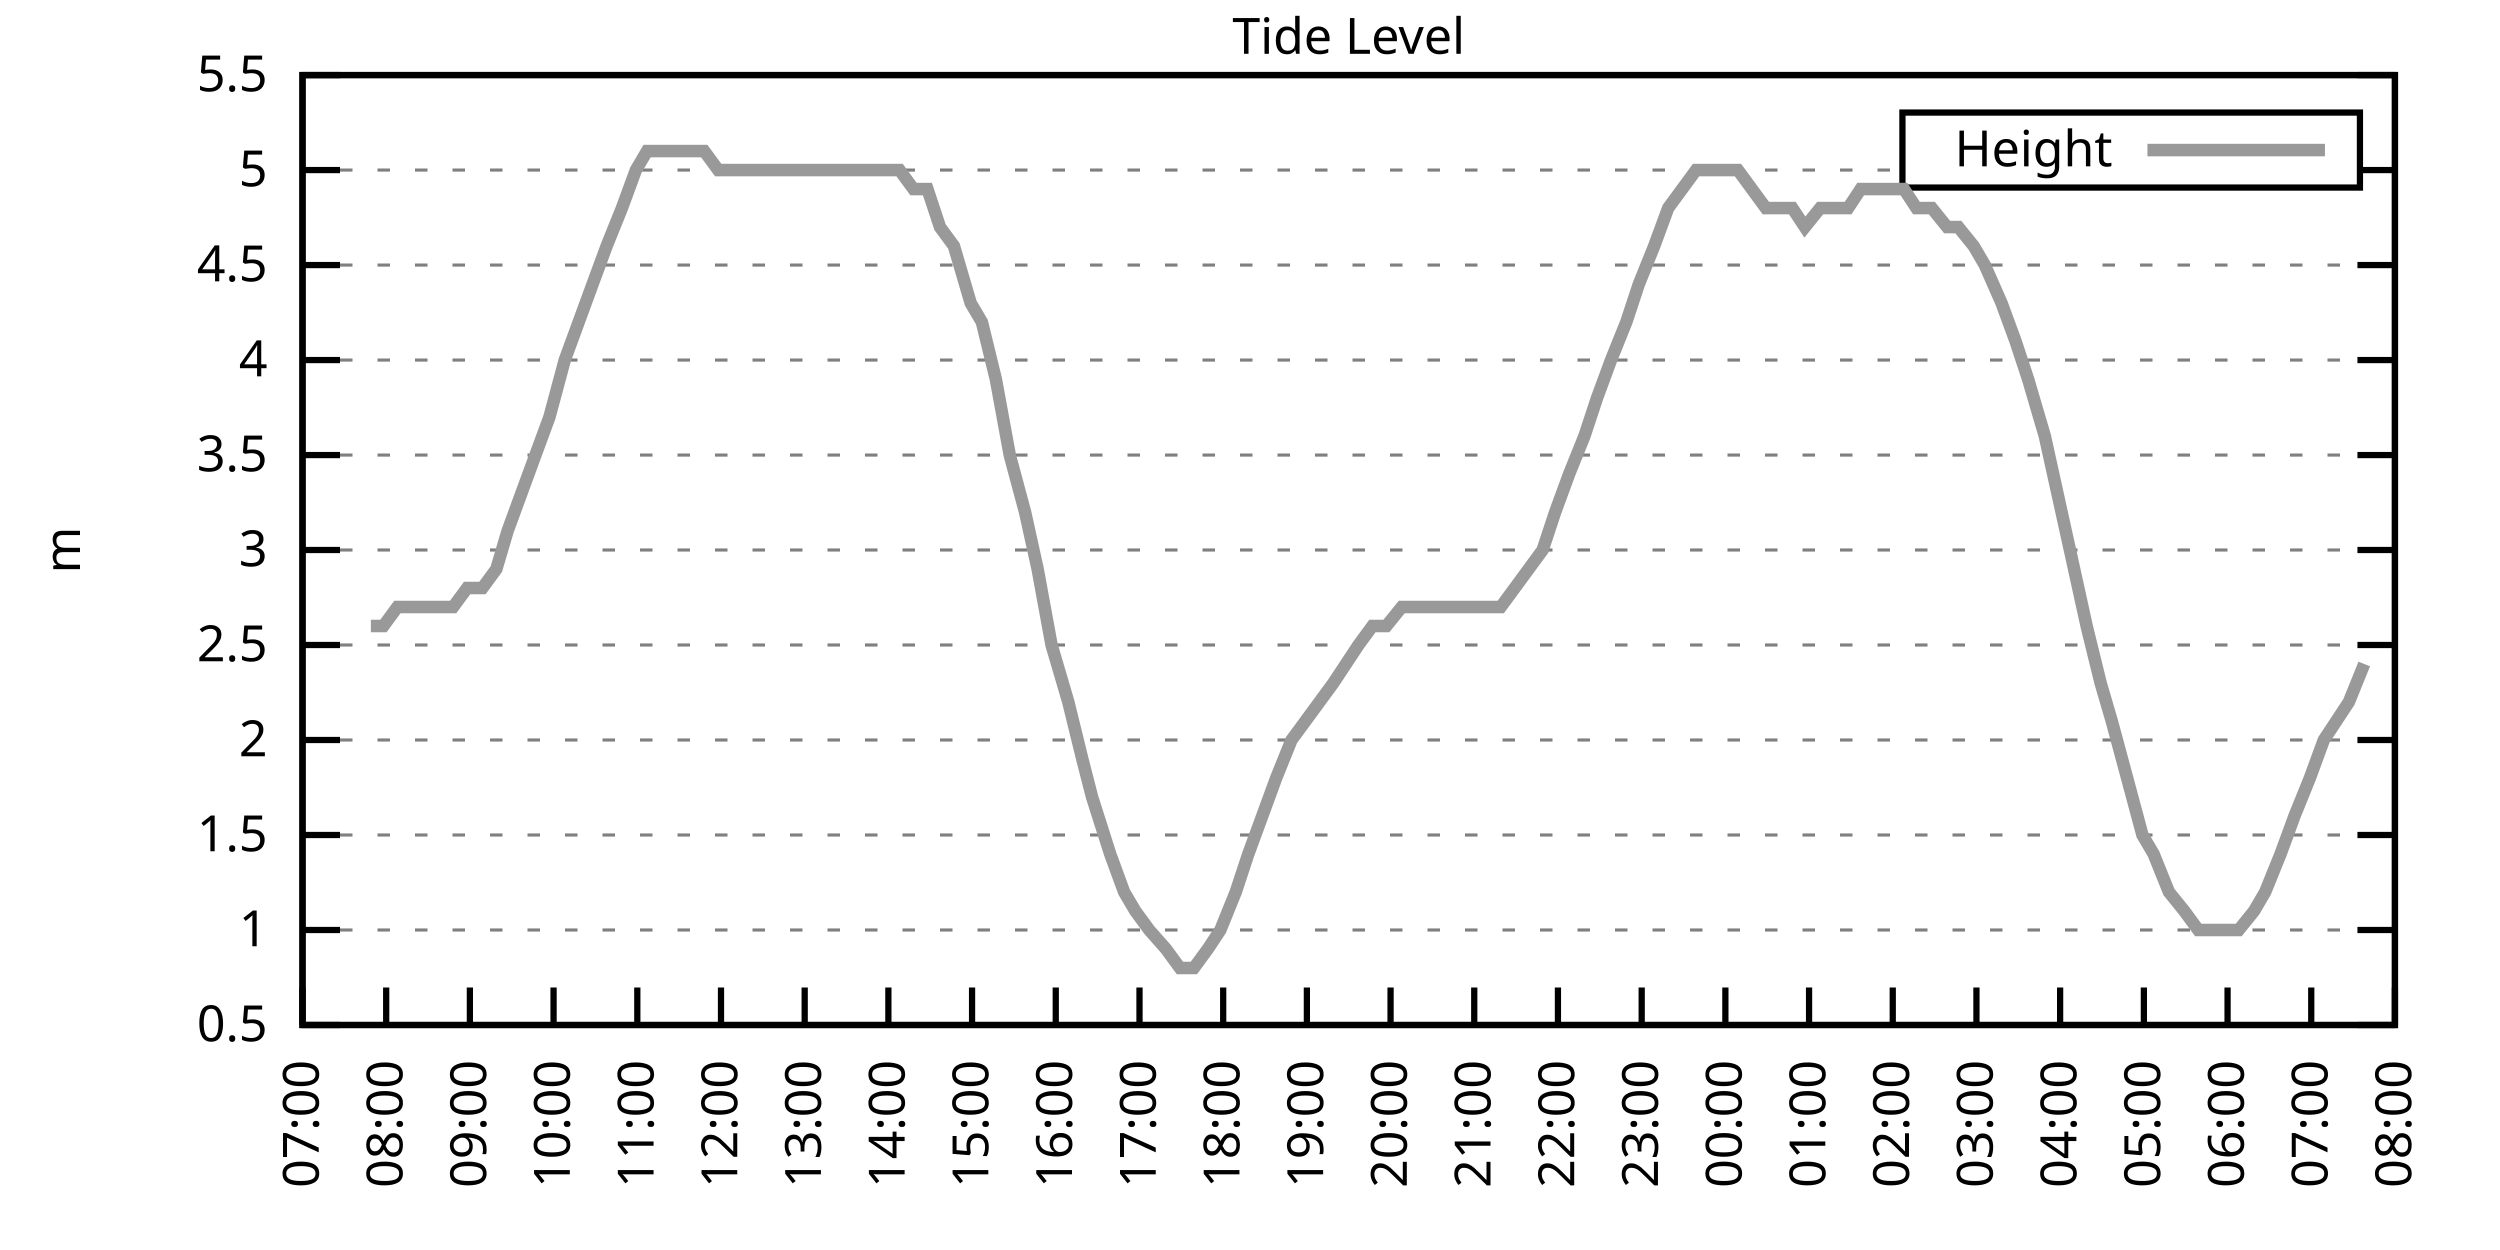
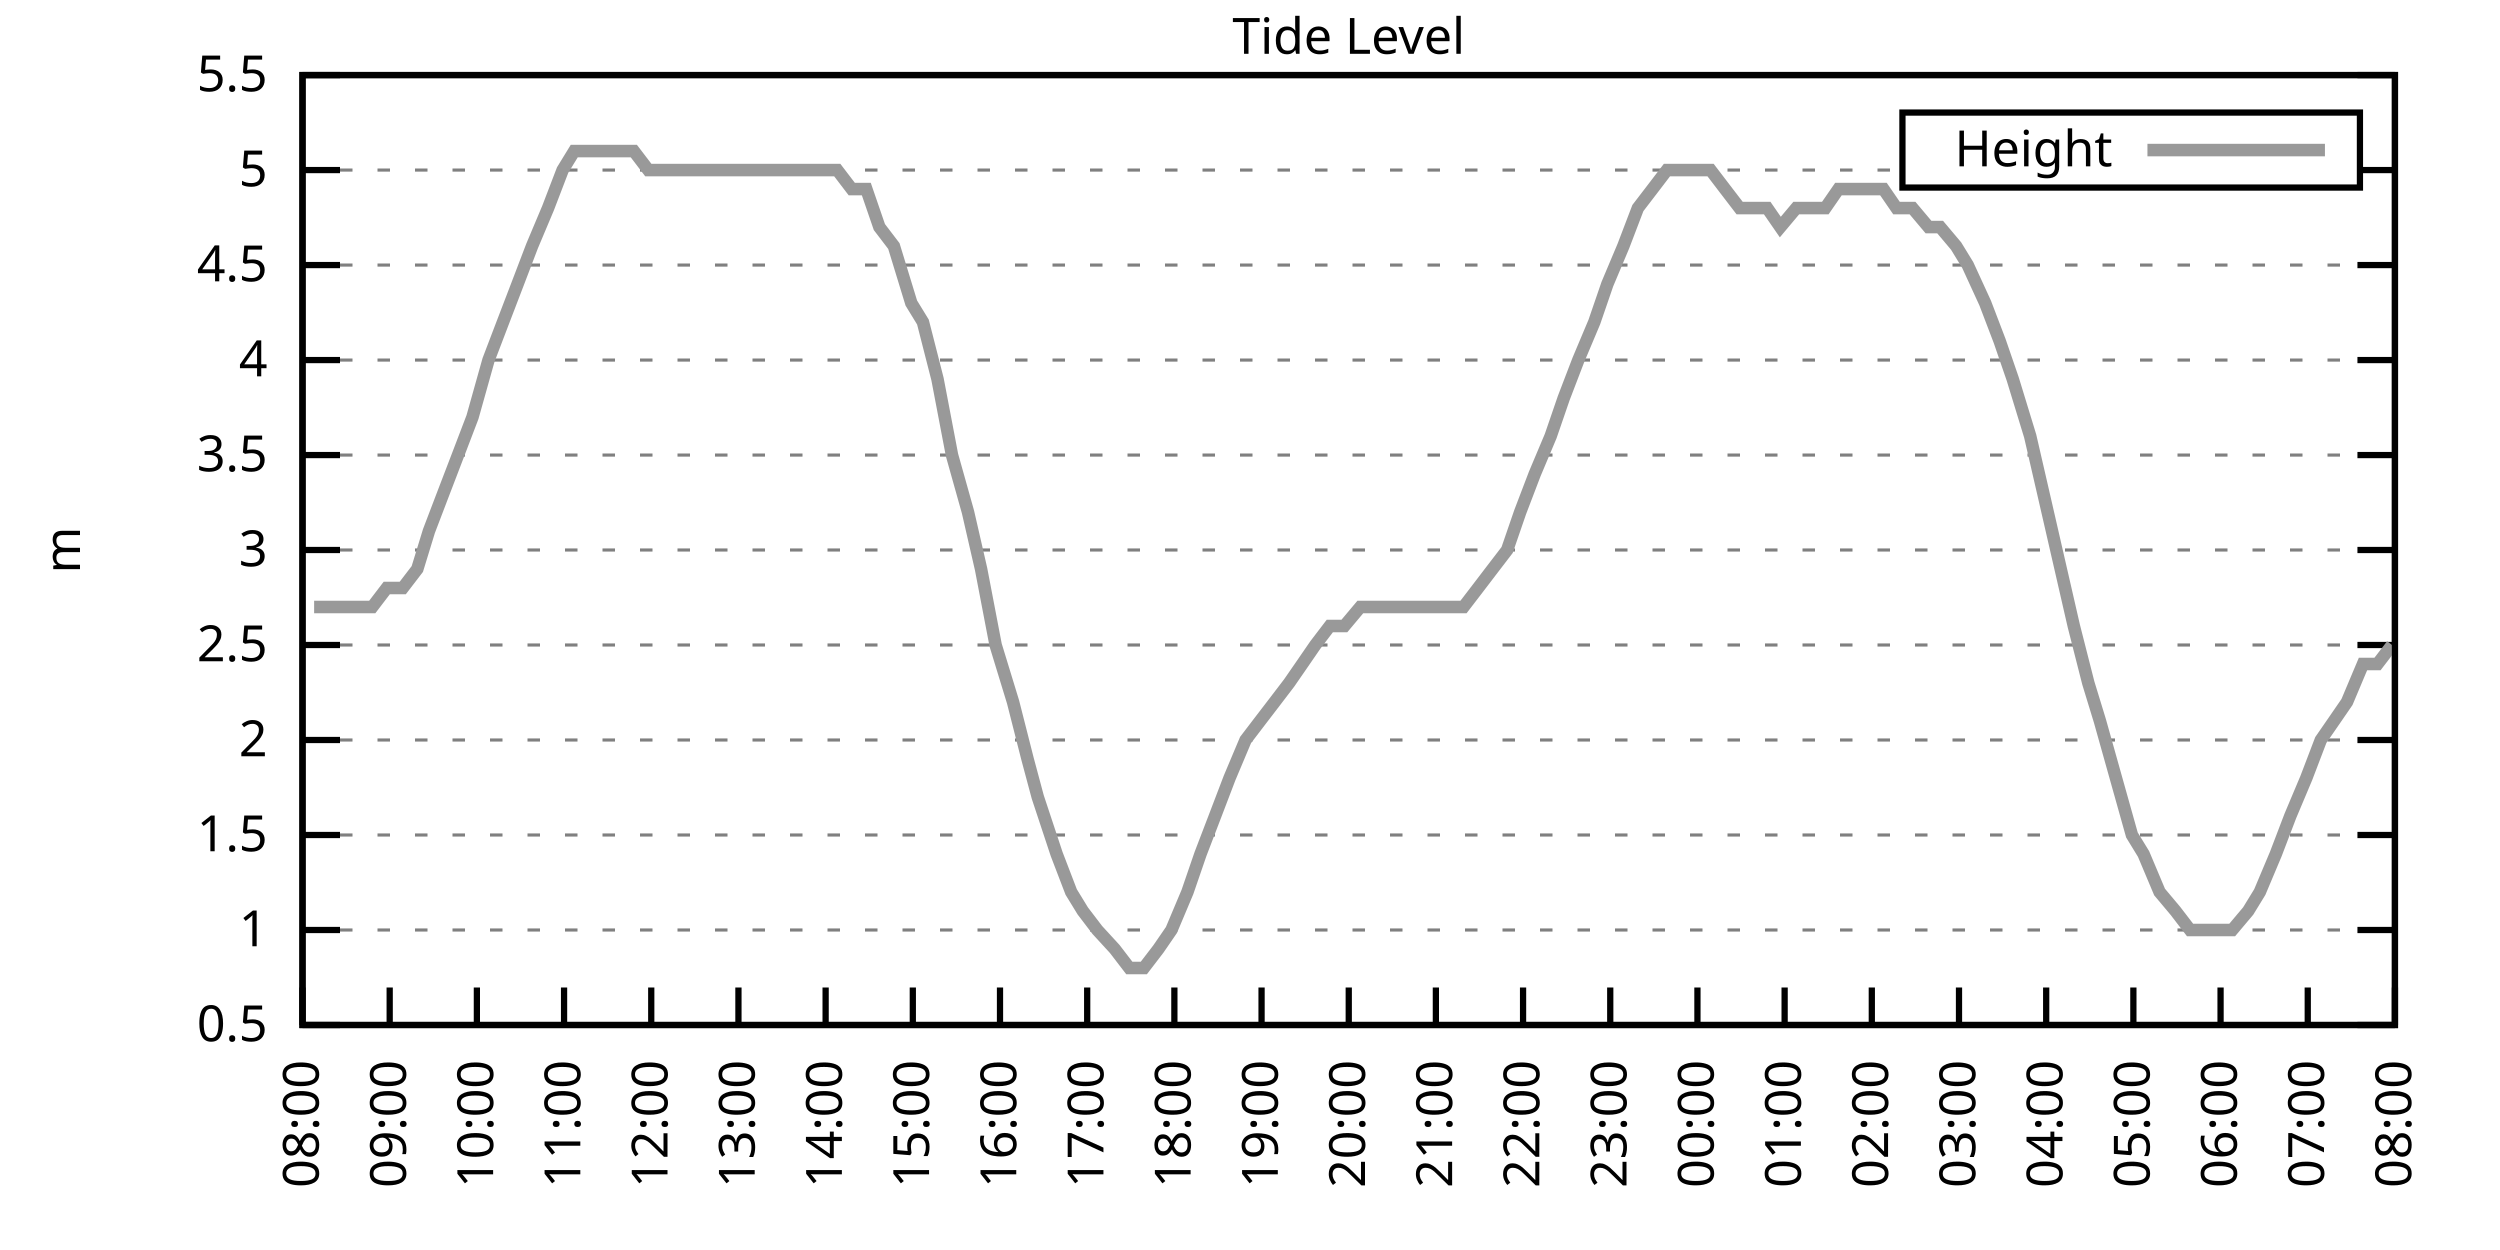
<svg xmlns="http://www.w3.org/2000/svg" xmlns:xlink="http://www.w3.org/1999/xlink" width="400" height="200" viewBox="0 0 400 200">
  <g id="gnuplot_canvas">
    <rect x="0" y="0" width="400" height="200" fill="none" />
    <defs>
      <circle id="gpDot" r="0.5" stroke-width="0.5" stroke="currentColor" />
      <path id="gpPt0" stroke-width="0.333" stroke="currentColor" d="M-1,0 h2 M0,-1 v2" />
      <path id="gpPt1" stroke-width="0.333" stroke="currentColor" d="M-1,-1 L1,1 M1,-1 L-1,1" />
      <path id="gpPt2" stroke-width="0.333" stroke="currentColor" d="M-1,0 L1,0 M0,-1 L0,1 M-1,-1 L1,1 M-1,1 L1,-1" />
      <rect id="gpPt3" stroke-width="0.333" stroke="currentColor" x="-1" y="-1" width="2" height="2" />
      <rect id="gpPt4" stroke-width="0.333" stroke="currentColor" fill="currentColor" x="-1" y="-1" width="2" height="2" />
      <circle id="gpPt5" stroke-width="0.333" stroke="currentColor" cx="0" cy="0" r="1" />
      <use xlink:href="#gpPt5" id="gpPt6" fill="currentColor" stroke="none" />
      <path id="gpPt7" stroke-width="0.333" stroke="currentColor" d="M0,-1.33 L-1.33,0.67 L1.33,0.67 z" />
      <use xlink:href="#gpPt7" id="gpPt8" fill="currentColor" stroke="none" />
      <use xlink:href="#gpPt7" id="gpPt9" stroke="currentColor" transform="rotate(180)" />
      <use xlink:href="#gpPt9" id="gpPt10" fill="currentColor" stroke="none" />
      <use xlink:href="#gpPt3" id="gpPt11" stroke="currentColor" transform="rotate(45)" />
      <use xlink:href="#gpPt11" id="gpPt12" fill="currentColor" stroke="none" />
      <path id="gpPt13" stroke-width="0.333" stroke="currentColor" d="M0,1.330 L1.265,0.411 L0.782,-1.067 L-0.782,-1.076 L-1.265,0.411 z" />
      <use xlink:href="#gpPt13" id="gpPt14" fill="currentColor" stroke="none" />
      <filter id="textbox" filterUnits="objectBoundingBox" x="0" y="0" height="1" width="1">
        <feFlood flood-color="white" flood-opacity="1" result="bgnd" />
        <feComposite in="SourceGraphic" in2="bgnd" operator="atop" />
      </filter>
      <filter id="greybox" filterUnits="objectBoundingBox" x="0" y="0" height="1" width="1">
        <feFlood flood-color="lightgrey" flood-opacity="1" result="grey" />
        <feComposite in="SourceGraphic" in2="grey" operator="atop" />
      </filter>
    </defs>
    <g fill="none" color="white" stroke="currentColor" stroke-width="1.00" stroke-linecap="butt" stroke-linejoin="miter">
</g>
    <g fill="none" color="black" stroke="currentColor" stroke-width="1.00" stroke-linecap="butt" stroke-linejoin="miter">
      <g stroke="none" shape-rendering="crispEdges">
        <polygon fill="rgb(255, 255, 255)" points="48.40,164.00 383.18,164.00 383.18,12.02 48.40,12.02 " />
      </g>
    </g>
    <g fill="none" color="black" stroke="currentColor" stroke-width="1.00" stroke-linecap="butt" stroke-linejoin="miter">
</g>
    <g fill="none" color="black" stroke="black" stroke-width="0.50" stroke-linecap="butt" stroke-linejoin="miter">
</g>
    <g fill="none" color="gray" stroke="currentColor" stroke-width="0.50" stroke-linecap="butt" stroke-linejoin="miter">
      <path stroke="gray" stroke-dasharray="2,4" class="gridline" d="M48.40,164.00 L383.19,164.00  " />
    </g>
    <g fill="none" color="gray" stroke="gray" stroke-width="1.00" stroke-linecap="butt" stroke-linejoin="miter">
</g>
    <g fill="none" color="black" stroke="currentColor" stroke-width="1.00" stroke-linecap="butt" stroke-linejoin="miter">
      <path stroke="black" d="M48.40,164.00 L54.40,164.00 M383.19,164.00 L377.19,164.00  " />
      <g transform="translate(42.80,166.60)" stroke="none" fill="black" font-family="Sans" font-size="8.00" text-anchor="end">
        <text>
          <tspan font-family="Sans"> 0.5</tspan>
        </text>
      </g>
    </g>
    <g fill="none" color="black" stroke="currentColor" stroke-width="1.00" stroke-linecap="butt" stroke-linejoin="miter">
</g>
    <g fill="none" color="black" stroke="black" stroke-width="0.50" stroke-linecap="butt" stroke-linejoin="miter">
</g>
    <g fill="none" color="gray" stroke="currentColor" stroke-width="0.50" stroke-linecap="butt" stroke-linejoin="miter">
      <path stroke="gray" stroke-dasharray="2,4" class="gridline" d="M48.40,148.80 L383.19,148.80  " />
    </g>
    <g fill="none" color="gray" stroke="gray" stroke-width="1.00" stroke-linecap="butt" stroke-linejoin="miter">
</g>
    <g fill="none" color="black" stroke="currentColor" stroke-width="1.00" stroke-linecap="butt" stroke-linejoin="miter">
      <path stroke="black" d="M48.40,148.80 L54.40,148.80 M383.19,148.80 L377.19,148.80  " />
      <g transform="translate(42.80,151.40)" stroke="none" fill="black" font-family="Sans" font-size="8.00" text-anchor="end">
        <text>
          <tspan font-family="Sans"> 1</tspan>
        </text>
      </g>
    </g>
    <g fill="none" color="black" stroke="currentColor" stroke-width="1.00" stroke-linecap="butt" stroke-linejoin="miter">
</g>
    <g fill="none" color="black" stroke="black" stroke-width="0.50" stroke-linecap="butt" stroke-linejoin="miter">
</g>
    <g fill="none" color="gray" stroke="currentColor" stroke-width="0.50" stroke-linecap="butt" stroke-linejoin="miter">
      <path stroke="gray" stroke-dasharray="2,4" class="gridline" d="M48.40,133.60 L383.19,133.60  " />
    </g>
    <g fill="none" color="gray" stroke="gray" stroke-width="1.00" stroke-linecap="butt" stroke-linejoin="miter">
</g>
    <g fill="none" color="black" stroke="currentColor" stroke-width="1.00" stroke-linecap="butt" stroke-linejoin="miter">
      <path stroke="black" d="M48.40,133.60 L54.40,133.60 M383.19,133.60 L377.19,133.60  " />
      <g transform="translate(42.80,136.20)" stroke="none" fill="black" font-family="Sans" font-size="8.00" text-anchor="end">
        <text>
          <tspan font-family="Sans"> 1.5</tspan>
        </text>
      </g>
    </g>
    <g fill="none" color="black" stroke="currentColor" stroke-width="1.00" stroke-linecap="butt" stroke-linejoin="miter">
</g>
    <g fill="none" color="black" stroke="black" stroke-width="0.50" stroke-linecap="butt" stroke-linejoin="miter">
</g>
    <g fill="none" color="gray" stroke="currentColor" stroke-width="0.50" stroke-linecap="butt" stroke-linejoin="miter">
      <path stroke="gray" stroke-dasharray="2,4" class="gridline" d="M48.40,118.40 L383.19,118.40  " />
    </g>
    <g fill="none" color="gray" stroke="gray" stroke-width="1.00" stroke-linecap="butt" stroke-linejoin="miter">
</g>
    <g fill="none" color="black" stroke="currentColor" stroke-width="1.00" stroke-linecap="butt" stroke-linejoin="miter">
      <path stroke="black" d="M48.40,118.40 L54.40,118.40 M383.19,118.40 L377.19,118.40  " />
      <g transform="translate(42.80,121.00)" stroke="none" fill="black" font-family="Sans" font-size="8.00" text-anchor="end">
        <text>
          <tspan font-family="Sans"> 2</tspan>
        </text>
      </g>
    </g>
    <g fill="none" color="black" stroke="currentColor" stroke-width="1.00" stroke-linecap="butt" stroke-linejoin="miter">
</g>
    <g fill="none" color="black" stroke="black" stroke-width="0.50" stroke-linecap="butt" stroke-linejoin="miter">
</g>
    <g fill="none" color="gray" stroke="currentColor" stroke-width="0.50" stroke-linecap="butt" stroke-linejoin="miter">
      <path stroke="gray" stroke-dasharray="2,4" class="gridline" d="M48.40,103.20 L383.19,103.20  " />
    </g>
    <g fill="none" color="gray" stroke="gray" stroke-width="1.00" stroke-linecap="butt" stroke-linejoin="miter">
</g>
    <g fill="none" color="black" stroke="currentColor" stroke-width="1.00" stroke-linecap="butt" stroke-linejoin="miter">
      <path stroke="black" d="M48.40,103.20 L54.40,103.20 M383.19,103.20 L377.19,103.20  " />
      <g transform="translate(42.80,105.80)" stroke="none" fill="black" font-family="Sans" font-size="8.00" text-anchor="end">
        <text>
          <tspan font-family="Sans"> 2.5</tspan>
        </text>
      </g>
    </g>
    <g fill="none" color="black" stroke="currentColor" stroke-width="1.00" stroke-linecap="butt" stroke-linejoin="miter">
</g>
    <g fill="none" color="black" stroke="black" stroke-width="0.50" stroke-linecap="butt" stroke-linejoin="miter">
</g>
    <g fill="none" color="gray" stroke="currentColor" stroke-width="0.50" stroke-linecap="butt" stroke-linejoin="miter">
      <path stroke="gray" stroke-dasharray="2,4" class="gridline" d="M48.40,88.00 L383.19,88.00  " />
    </g>
    <g fill="none" color="gray" stroke="gray" stroke-width="1.00" stroke-linecap="butt" stroke-linejoin="miter">
</g>
    <g fill="none" color="black" stroke="currentColor" stroke-width="1.00" stroke-linecap="butt" stroke-linejoin="miter">
      <path stroke="black" d="M48.40,88.00 L54.40,88.00 M383.19,88.00 L377.19,88.00  " />
      <g transform="translate(42.80,90.60)" stroke="none" fill="black" font-family="Sans" font-size="8.00" text-anchor="end">
        <text>
          <tspan font-family="Sans"> 3</tspan>
        </text>
      </g>
    </g>
    <g fill="none" color="black" stroke="currentColor" stroke-width="1.00" stroke-linecap="butt" stroke-linejoin="miter">
</g>
    <g fill="none" color="black" stroke="black" stroke-width="0.50" stroke-linecap="butt" stroke-linejoin="miter">
</g>
    <g fill="none" color="gray" stroke="currentColor" stroke-width="0.50" stroke-linecap="butt" stroke-linejoin="miter">
      <path stroke="gray" stroke-dasharray="2,4" class="gridline" d="M48.40,72.81 L383.19,72.81  " />
    </g>
    <g fill="none" color="gray" stroke="gray" stroke-width="1.00" stroke-linecap="butt" stroke-linejoin="miter">
</g>
    <g fill="none" color="black" stroke="currentColor" stroke-width="1.00" stroke-linecap="butt" stroke-linejoin="miter">
      <path stroke="black" d="M48.40,72.81 L54.40,72.81 M383.19,72.81 L377.19,72.81  " />
      <g transform="translate(42.80,75.41)" stroke="none" fill="black" font-family="Sans" font-size="8.00" text-anchor="end">
        <text>
          <tspan font-family="Sans"> 3.5</tspan>
        </text>
      </g>
    </g>
    <g fill="none" color="black" stroke="currentColor" stroke-width="1.00" stroke-linecap="butt" stroke-linejoin="miter">
</g>
    <g fill="none" color="black" stroke="black" stroke-width="0.50" stroke-linecap="butt" stroke-linejoin="miter">
</g>
    <g fill="none" color="gray" stroke="currentColor" stroke-width="0.50" stroke-linecap="butt" stroke-linejoin="miter">
      <path stroke="gray" stroke-dasharray="2,4" class="gridline" d="M48.40,57.61 L383.19,57.61  " />
    </g>
    <g fill="none" color="gray" stroke="gray" stroke-width="1.00" stroke-linecap="butt" stroke-linejoin="miter">
</g>
    <g fill="none" color="black" stroke="currentColor" stroke-width="1.00" stroke-linecap="butt" stroke-linejoin="miter">
      <path stroke="black" d="M48.40,57.61 L54.40,57.61 M383.19,57.61 L377.19,57.61  " />
      <g transform="translate(42.80,60.21)" stroke="none" fill="black" font-family="Sans" font-size="8.00" text-anchor="end">
        <text>
          <tspan font-family="Sans"> 4</tspan>
        </text>
      </g>
    </g>
    <g fill="none" color="black" stroke="currentColor" stroke-width="1.00" stroke-linecap="butt" stroke-linejoin="miter">
</g>
    <g fill="none" color="black" stroke="black" stroke-width="0.50" stroke-linecap="butt" stroke-linejoin="miter">
</g>
    <g fill="none" color="gray" stroke="currentColor" stroke-width="0.50" stroke-linecap="butt" stroke-linejoin="miter">
      <path stroke="gray" stroke-dasharray="2,4" class="gridline" d="M48.40,42.41 L383.19,42.41  " />
    </g>
    <g fill="none" color="gray" stroke="gray" stroke-width="1.00" stroke-linecap="butt" stroke-linejoin="miter">
</g>
    <g fill="none" color="black" stroke="currentColor" stroke-width="1.00" stroke-linecap="butt" stroke-linejoin="miter">
      <path stroke="black" d="M48.40,42.41 L54.40,42.41 M383.19,42.41 L377.19,42.41  " />
      <g transform="translate(42.80,45.01)" stroke="none" fill="black" font-family="Sans" font-size="8.00" text-anchor="end">
        <text>
          <tspan font-family="Sans"> 4.5</tspan>
        </text>
      </g>
    </g>
    <g fill="none" color="black" stroke="currentColor" stroke-width="1.00" stroke-linecap="butt" stroke-linejoin="miter">
</g>
    <g fill="none" color="black" stroke="black" stroke-width="0.50" stroke-linecap="butt" stroke-linejoin="miter">
</g>
    <g fill="none" color="gray" stroke="currentColor" stroke-width="0.50" stroke-linecap="butt" stroke-linejoin="miter">
      <path stroke="gray" stroke-dasharray="2,4" class="gridline" d="M48.40,27.21 L304.39,27.21 M377.59,27.21 L383.19,27.21  " />
    </g>
    <g fill="none" color="gray" stroke="gray" stroke-width="1.00" stroke-linecap="butt" stroke-linejoin="miter">
</g>
    <g fill="none" color="black" stroke="currentColor" stroke-width="1.00" stroke-linecap="butt" stroke-linejoin="miter">
      <path stroke="black" d="M48.40,27.21 L54.40,27.21 M383.19,27.21 L377.19,27.21  " />
      <g transform="translate(42.80,29.81)" stroke="none" fill="black" font-family="Sans" font-size="8.00" text-anchor="end">
        <text>
          <tspan font-family="Sans"> 5</tspan>
        </text>
      </g>
    </g>
    <g fill="none" color="black" stroke="currentColor" stroke-width="1.00" stroke-linecap="butt" stroke-linejoin="miter">
</g>
    <g fill="none" color="black" stroke="black" stroke-width="0.50" stroke-linecap="butt" stroke-linejoin="miter">
</g>
    <g fill="none" color="gray" stroke="currentColor" stroke-width="0.50" stroke-linecap="butt" stroke-linejoin="miter">
      <path stroke="gray" stroke-dasharray="2,4" class="gridline" d="M48.40,12.01 L383.19,12.01  " />
    </g>
    <g fill="none" color="gray" stroke="gray" stroke-width="1.00" stroke-linecap="butt" stroke-linejoin="miter">
</g>
    <g fill="none" color="black" stroke="currentColor" stroke-width="1.00" stroke-linecap="butt" stroke-linejoin="miter">
      <path stroke="black" d="M48.40,12.01 L54.40,12.01 M383.19,12.01 L377.19,12.01  " />
      <g transform="translate(42.80,14.61)" stroke="none" fill="black" font-family="Sans" font-size="8.00" text-anchor="end">
        <text>
          <tspan font-family="Sans"> 5.5</tspan>
        </text>
      </g>
    </g>
    <g fill="none" color="black" stroke="currentColor" stroke-width="1.00" stroke-linecap="butt" stroke-linejoin="miter">
      <path stroke="black" d="M48.40,164.00 L48.40,158.00  " />
      <g transform="translate(51.00,169.60) rotate(270.00)" stroke="none" fill="black" font-family="Sans" font-size="8.00" text-anchor="end">
        <text>
-           <tspan font-family="Sans">07:00</tspan>
-         </text>
-       </g>
-     </g>
-     <g fill="none" color="black" stroke="currentColor" stroke-width="1.00" stroke-linecap="butt" stroke-linejoin="miter">
-       <path stroke="black" d="M61.79,164.00 L61.79,158.00  " />
-       <g transform="translate(64.39,169.60) rotate(270.00)" stroke="none" fill="black" font-family="Sans" font-size="8.00" text-anchor="end">
-         <text>
          <tspan font-family="Sans">08:00</tspan>
        </text>
      </g>
    </g>
    <g fill="none" color="black" stroke="currentColor" stroke-width="1.00" stroke-linecap="butt" stroke-linejoin="miter">
-       <path stroke="black" d="M75.18,164.00 L75.18,158.00  " />
-       <g transform="translate(77.78,169.60) rotate(270.00)" stroke="none" fill="black" font-family="Sans" font-size="8.00" text-anchor="end">
+       <path stroke="black" d="M62.35,164.00 L62.35,158.00  " />
+       <g transform="translate(64.95,169.60) rotate(270.00)" stroke="none" fill="black" font-family="Sans" font-size="8.00" text-anchor="end">
        <text>
          <tspan font-family="Sans">09:00</tspan>
        </text>
      </g>
    </g>
    <g fill="none" color="black" stroke="currentColor" stroke-width="1.00" stroke-linecap="butt" stroke-linejoin="miter">
-       <path stroke="black" d="M88.57,164.00 L88.57,158.00  " />
-       <g transform="translate(91.17,169.60) rotate(270.00)" stroke="none" fill="black" font-family="Sans" font-size="8.00" text-anchor="end">
+       <path stroke="black" d="M76.30,164.00 L76.30,158.00  " />
+       <g transform="translate(78.90,169.60) rotate(270.00)" stroke="none" fill="black" font-family="Sans" font-size="8.00" text-anchor="end">
        <text>
          <tspan font-family="Sans">10:00</tspan>
        </text>
      </g>
    </g>
    <g fill="none" color="black" stroke="currentColor" stroke-width="1.00" stroke-linecap="butt" stroke-linejoin="miter">
-       <path stroke="black" d="M101.97,164.00 L101.97,158.00  " />
-       <g transform="translate(104.57,169.60) rotate(270.00)" stroke="none" fill="black" font-family="Sans" font-size="8.00" text-anchor="end">
+       <path stroke="black" d="M90.25,164.00 L90.25,158.00  " />
+       <g transform="translate(92.85,169.60) rotate(270.00)" stroke="none" fill="black" font-family="Sans" font-size="8.00" text-anchor="end">
        <text>
          <tspan font-family="Sans">11:00</tspan>
        </text>
      </g>
    </g>
    <g fill="none" color="black" stroke="currentColor" stroke-width="1.00" stroke-linecap="butt" stroke-linejoin="miter">
-       <path stroke="black" d="M115.36,164.00 L115.36,158.00  " />
-       <g transform="translate(117.96,169.60) rotate(270.00)" stroke="none" fill="black" font-family="Sans" font-size="8.00" text-anchor="end">
+       <path stroke="black" d="M104.20,164.00 L104.20,158.00  " />
+       <g transform="translate(106.80,169.60) rotate(270.00)" stroke="none" fill="black" font-family="Sans" font-size="8.00" text-anchor="end">
        <text>
          <tspan font-family="Sans">12:00</tspan>
        </text>
      </g>
    </g>
    <g fill="none" color="black" stroke="currentColor" stroke-width="1.00" stroke-linecap="butt" stroke-linejoin="miter">
-       <path stroke="black" d="M128.75,164.00 L128.75,158.00  " />
-       <g transform="translate(131.35,169.60) rotate(270.00)" stroke="none" fill="black" font-family="Sans" font-size="8.00" text-anchor="end">
+       <path stroke="black" d="M118.15,164.00 L118.15,158.00  " />
+       <g transform="translate(120.75,169.60) rotate(270.00)" stroke="none" fill="black" font-family="Sans" font-size="8.00" text-anchor="end">
        <text>
          <tspan font-family="Sans">13:00</tspan>
        </text>
      </g>
    </g>
    <g fill="none" color="black" stroke="currentColor" stroke-width="1.00" stroke-linecap="butt" stroke-linejoin="miter">
-       <path stroke="black" d="M142.14,164.00 L142.14,158.00  " />
-       <g transform="translate(144.74,169.60) rotate(270.00)" stroke="none" fill="black" font-family="Sans" font-size="8.00" text-anchor="end">
+       <path stroke="black" d="M132.10,164.00 L132.10,158.00  " />
+       <g transform="translate(134.70,169.60) rotate(270.00)" stroke="none" fill="black" font-family="Sans" font-size="8.00" text-anchor="end">
        <text>
          <tspan font-family="Sans">14:00</tspan>
        </text>
      </g>
    </g>
    <g fill="none" color="black" stroke="currentColor" stroke-width="1.00" stroke-linecap="butt" stroke-linejoin="miter">
-       <path stroke="black" d="M155.53,164.00 L155.53,158.00  " />
-       <g transform="translate(158.13,169.60) rotate(270.00)" stroke="none" fill="black" font-family="Sans" font-size="8.00" text-anchor="end">
+       <path stroke="black" d="M146.05,164.00 L146.05,158.00  " />
+       <g transform="translate(148.65,169.60) rotate(270.00)" stroke="none" fill="black" font-family="Sans" font-size="8.00" text-anchor="end">
        <text>
          <tspan font-family="Sans">15:00</tspan>
        </text>
      </g>
    </g>
    <g fill="none" color="black" stroke="currentColor" stroke-width="1.00" stroke-linecap="butt" stroke-linejoin="miter">
-       <path stroke="black" d="M168.92,164.00 L168.92,158.00  " />
-       <g transform="translate(171.52,169.60) rotate(270.00)" stroke="none" fill="black" font-family="Sans" font-size="8.00" text-anchor="end">
+       <path stroke="black" d="M160.00,164.00 L160.00,158.00  " />
+       <g transform="translate(162.60,169.60) rotate(270.00)" stroke="none" fill="black" font-family="Sans" font-size="8.00" text-anchor="end">
        <text>
          <tspan font-family="Sans">16:00</tspan>
        </text>
      </g>
    </g>
    <g fill="none" color="black" stroke="currentColor" stroke-width="1.00" stroke-linecap="butt" stroke-linejoin="miter">
-       <path stroke="black" d="M182.32,164.00 L182.32,158.00  " />
-       <g transform="translate(184.92,169.60) rotate(270.00)" stroke="none" fill="black" font-family="Sans" font-size="8.00" text-anchor="end">
+       <path stroke="black" d="M173.95,164.00 L173.95,158.00  " />
+       <g transform="translate(176.55,169.60) rotate(270.00)" stroke="none" fill="black" font-family="Sans" font-size="8.00" text-anchor="end">
        <text>
          <tspan font-family="Sans">17:00</tspan>
        </text>
      </g>
    </g>
    <g fill="none" color="black" stroke="currentColor" stroke-width="1.00" stroke-linecap="butt" stroke-linejoin="miter">
-       <path stroke="black" d="M195.71,164.00 L195.71,158.00  " />
-       <g transform="translate(198.31,169.60) rotate(270.00)" stroke="none" fill="black" font-family="Sans" font-size="8.00" text-anchor="end">
+       <path stroke="black" d="M187.90,164.00 L187.90,158.00  " />
+       <g transform="translate(190.50,169.60) rotate(270.00)" stroke="none" fill="black" font-family="Sans" font-size="8.00" text-anchor="end">
        <text>
          <tspan font-family="Sans">18:00</tspan>
        </text>
      </g>
    </g>
    <g fill="none" color="black" stroke="currentColor" stroke-width="1.00" stroke-linecap="butt" stroke-linejoin="miter">
-       <path stroke="black" d="M209.10,164.00 L209.10,158.00  " />
-       <g transform="translate(211.70,169.60) rotate(270.00)" stroke="none" fill="black" font-family="Sans" font-size="8.00" text-anchor="end">
+       <path stroke="black" d="M201.85,164.00 L201.85,158.00  " />
+       <g transform="translate(204.45,169.60) rotate(270.00)" stroke="none" fill="black" font-family="Sans" font-size="8.00" text-anchor="end">
        <text>
          <tspan font-family="Sans">19:00</tspan>
        </text>
      </g>
    </g>
    <g fill="none" color="black" stroke="currentColor" stroke-width="1.00" stroke-linecap="butt" stroke-linejoin="miter">
-       <path stroke="black" d="M222.49,164.00 L222.49,158.00  " />
-       <g transform="translate(225.09,169.60) rotate(270.00)" stroke="none" fill="black" font-family="Sans" font-size="8.00" text-anchor="end">
+       <path stroke="black" d="M215.80,164.00 L215.80,158.00  " />
+       <g transform="translate(218.40,169.60) rotate(270.00)" stroke="none" fill="black" font-family="Sans" font-size="8.00" text-anchor="end">
        <text>
          <tspan font-family="Sans">20:00</tspan>
        </text>
      </g>
    </g>
    <g fill="none" color="black" stroke="currentColor" stroke-width="1.00" stroke-linecap="butt" stroke-linejoin="miter">
-       <path stroke="black" d="M235.88,164.00 L235.88,158.00  " />
-       <g transform="translate(238.48,169.60) rotate(270.00)" stroke="none" fill="black" font-family="Sans" font-size="8.00" text-anchor="end">
+       <path stroke="black" d="M229.74,164.00 L229.74,158.00  " />
+       <g transform="translate(232.34,169.60) rotate(270.00)" stroke="none" fill="black" font-family="Sans" font-size="8.00" text-anchor="end">
        <text>
          <tspan font-family="Sans">21:00</tspan>
        </text>
      </g>
    </g>
    <g fill="none" color="black" stroke="currentColor" stroke-width="1.00" stroke-linecap="butt" stroke-linejoin="miter">
-       <path stroke="black" d="M249.27,164.00 L249.27,158.00  " />
-       <g transform="translate(251.87,169.60) rotate(270.00)" stroke="none" fill="black" font-family="Sans" font-size="8.00" text-anchor="end">
+       <path stroke="black" d="M243.69,164.00 L243.69,158.00  " />
+       <g transform="translate(246.29,169.60) rotate(270.00)" stroke="none" fill="black" font-family="Sans" font-size="8.00" text-anchor="end">
        <text>
          <tspan font-family="Sans">22:00</tspan>
        </text>
      </g>
    </g>
    <g fill="none" color="black" stroke="currentColor" stroke-width="1.00" stroke-linecap="butt" stroke-linejoin="miter">
-       <path stroke="black" d="M262.67,164.00 L262.67,158.00  " />
-       <g transform="translate(265.27,169.60) rotate(270.00)" stroke="none" fill="black" font-family="Sans" font-size="8.00" text-anchor="end">
+       <path stroke="black" d="M257.64,164.00 L257.64,158.00  " />
+       <g transform="translate(260.24,169.60) rotate(270.00)" stroke="none" fill="black" font-family="Sans" font-size="8.00" text-anchor="end">
        <text>
          <tspan font-family="Sans">23:00</tspan>
        </text>
      </g>
    </g>
    <g fill="none" color="black" stroke="currentColor" stroke-width="1.00" stroke-linecap="butt" stroke-linejoin="miter">
-       <path stroke="black" d="M276.06,164.00 L276.06,158.00  " />
-       <g transform="translate(278.66,169.60) rotate(270.00)" stroke="none" fill="black" font-family="Sans" font-size="8.00" text-anchor="end">
+       <path stroke="black" d="M271.59,164.00 L271.59,158.00  " />
+       <g transform="translate(274.19,169.60) rotate(270.00)" stroke="none" fill="black" font-family="Sans" font-size="8.00" text-anchor="end">
        <text>
          <tspan font-family="Sans">00:00</tspan>
        </text>
      </g>
    </g>
    <g fill="none" color="black" stroke="currentColor" stroke-width="1.00" stroke-linecap="butt" stroke-linejoin="miter">
-       <path stroke="black" d="M289.45,164.00 L289.45,158.00  " />
-       <g transform="translate(292.05,169.60) rotate(270.00)" stroke="none" fill="black" font-family="Sans" font-size="8.00" text-anchor="end">
+       <path stroke="black" d="M285.54,164.00 L285.54,158.00  " />
+       <g transform="translate(288.14,169.60) rotate(270.00)" stroke="none" fill="black" font-family="Sans" font-size="8.00" text-anchor="end">
        <text>
          <tspan font-family="Sans">01:00</tspan>
        </text>
      </g>
    </g>
    <g fill="none" color="black" stroke="currentColor" stroke-width="1.00" stroke-linecap="butt" stroke-linejoin="miter">
-       <path stroke="black" d="M302.84,164.00 L302.84,158.00  " />
-       <g transform="translate(305.44,169.60) rotate(270.00)" stroke="none" fill="black" font-family="Sans" font-size="8.00" text-anchor="end">
+       <path stroke="black" d="M299.49,164.00 L299.49,158.00  " />
+       <g transform="translate(302.09,169.60) rotate(270.00)" stroke="none" fill="black" font-family="Sans" font-size="8.00" text-anchor="end">
        <text>
          <tspan font-family="Sans">02:00</tspan>
        </text>
      </g>
    </g>
    <g fill="none" color="black" stroke="currentColor" stroke-width="1.00" stroke-linecap="butt" stroke-linejoin="miter">
-       <path stroke="black" d="M316.23,164.00 L316.23,158.00  " />
-       <g transform="translate(318.83,169.60) rotate(270.00)" stroke="none" fill="black" font-family="Sans" font-size="8.00" text-anchor="end">
+       <path stroke="black" d="M313.44,164.00 L313.44,158.00  " />
+       <g transform="translate(316.04,169.60) rotate(270.00)" stroke="none" fill="black" font-family="Sans" font-size="8.00" text-anchor="end">
        <text>
          <tspan font-family="Sans">03:00</tspan>
        </text>
      </g>
    </g>
    <g fill="none" color="black" stroke="currentColor" stroke-width="1.00" stroke-linecap="butt" stroke-linejoin="miter">
-       <path stroke="black" d="M329.62,164.00 L329.62,158.00  " />
-       <g transform="translate(332.22,169.60) rotate(270.00)" stroke="none" fill="black" font-family="Sans" font-size="8.00" text-anchor="end">
+       <path stroke="black" d="M327.39,164.00 L327.39,158.00  " />
+       <g transform="translate(329.99,169.60) rotate(270.00)" stroke="none" fill="black" font-family="Sans" font-size="8.00" text-anchor="end">
        <text>
          <tspan font-family="Sans">04:00</tspan>
        </text>
      </g>
    </g>
    <g fill="none" color="black" stroke="currentColor" stroke-width="1.00" stroke-linecap="butt" stroke-linejoin="miter">
-       <path stroke="black" d="M343.02,164.00 L343.02,158.00  " />
-       <g transform="translate(345.62,169.60) rotate(270.00)" stroke="none" fill="black" font-family="Sans" font-size="8.00" text-anchor="end">
+       <path stroke="black" d="M341.34,164.00 L341.34,158.00  " />
+       <g transform="translate(343.94,169.60) rotate(270.00)" stroke="none" fill="black" font-family="Sans" font-size="8.00" text-anchor="end">
        <text>
          <tspan font-family="Sans">05:00</tspan>
        </text>
      </g>
    </g>
    <g fill="none" color="black" stroke="currentColor" stroke-width="1.00" stroke-linecap="butt" stroke-linejoin="miter">
-       <path stroke="black" d="M356.41,164.00 L356.41,158.00  " />
-       <g transform="translate(359.01,169.60) rotate(270.00)" stroke="none" fill="black" font-family="Sans" font-size="8.00" text-anchor="end">
+       <path stroke="black" d="M355.29,164.00 L355.29,158.00  " />
+       <g transform="translate(357.89,169.60) rotate(270.00)" stroke="none" fill="black" font-family="Sans" font-size="8.00" text-anchor="end">
        <text>
          <tspan font-family="Sans">06:00</tspan>
        </text>
      </g>
    </g>
    <g fill="none" color="black" stroke="currentColor" stroke-width="1.00" stroke-linecap="butt" stroke-linejoin="miter">
-       <path stroke="black" d="M369.80,164.00 L369.80,158.00  " />
-       <g transform="translate(372.40,169.60) rotate(270.00)" stroke="none" fill="black" font-family="Sans" font-size="8.00" text-anchor="end">
+       <path stroke="black" d="M369.24,164.00 L369.24,158.00  " />
+       <g transform="translate(371.84,169.60) rotate(270.00)" stroke="none" fill="black" font-family="Sans" font-size="8.00" text-anchor="end">
        <text>
          <tspan font-family="Sans">07:00</tspan>
        </text>
      </g>
    </g>
    <g fill="none" color="black" stroke="currentColor" stroke-width="1.00" stroke-linecap="butt" stroke-linejoin="miter">
      <path stroke="black" d="M383.19,164.00 L383.19,158.00  " />
      <g transform="translate(385.79,169.60) rotate(270.00)" stroke="none" fill="black" font-family="Sans" font-size="8.00" text-anchor="end">
        <text>
          <tspan font-family="Sans">08:00</tspan>
        </text>
      </g>
    </g>
    <g fill="none" color="black" stroke="currentColor" stroke-width="1.00" stroke-linecap="butt" stroke-linejoin="miter">
</g>
    <g fill="none" color="black" stroke="currentColor" stroke-width="1.00" stroke-linecap="butt" stroke-linejoin="miter">
      <path stroke="black" d="M48.40,12.01 L48.40,164.00 L383.19,164.00 L383.19,12.01 L48.40,12.01 Z  " />
    </g>
    <g fill="none" color="black" stroke="currentColor" stroke-width="1.00" stroke-linecap="butt" stroke-linejoin="miter">
</g>
    <g fill="none" color="black" stroke="currentColor" stroke-width="1.00" stroke-linecap="butt" stroke-linejoin="miter">
      <path stroke="black" d="M304.39,30.01 L304.39,18.01 L377.59,18.01 L377.59,30.01 L304.39,30.01 Z  " />
    </g>
    <g id="Tide_level_plot_1">
      <g fill="none" color="white" stroke="black" stroke-width="2.00" stroke-linecap="butt" stroke-linejoin="miter">
</g>
      <g fill="none" color="black" stroke="currentColor" stroke-width="2.00" stroke-linecap="butt" stroke-linejoin="miter">
        <g transform="translate(337.99,26.61)" stroke="none" fill="black" font-family="Sans" font-size="8.00" text-anchor="end">
          <text>
            <tspan font-family="Sans">Height</tspan>
          </text>
        </g>
      </g>
      <g fill="none" color="black" stroke="currentColor" stroke-width="2.00" stroke-linecap="butt" stroke-linejoin="miter">
-         <path stroke="rgb(153, 153, 153)" d="M343.59,24.01 L371.99,24.01 M59.34,100.16 L61.35,100.16 L63.58,97.12 L65.81,97.12 L68.26,97.12 L70.27,97.12   L72.50,97.12 L74.74,94.08 L77.19,94.08 L79.42,91.04 L81.21,84.97 L83.44,78.89 L85.67,72.81 L87.91,66.73   L90.36,57.61 L92.59,51.53 L94.82,45.45 L97.06,39.37 L99.51,33.29 L101.74,27.21 L103.53,24.17 L105.76,24.17   L108.22,24.17 L110.45,24.17 L112.68,24.17 L114.91,27.21 L116.70,27.21 L119.60,27.21 L121.83,27.21 L123.84,27.21   L126.07,27.21 L128.30,27.21 L130.31,27.21 L132.77,27.21 L134.78,27.21 L137.23,27.21 L139.69,27.21 L141.92,27.21   L143.93,27.21 L146.16,30.25 L148.39,30.25 L150.40,36.33 L152.63,39.37 L155.31,48.49 L157.10,51.53 L159.33,60.65   L161.56,72.81 L164.01,81.93 L166.02,91.04 L168.25,103.20 L170.93,112.32 L173.17,121.44 L174.73,127.52 L177.63,136.64   L179.86,142.72 L181.65,145.76 L183.88,148.80 L186.56,151.84 L188.79,154.88 L191.02,154.88 L193.25,151.84 L195.26,148.80   L197.72,142.72 L199.73,136.64 L201.96,130.56 L204.19,124.48 L206.64,118.40 L208.88,115.36 L211.11,112.32 L213.34,109.28   L215.35,106.24 L217.36,103.20 L219.59,100.16 L221.82,100.16 L224.28,97.12 L226.29,97.12 L228.52,97.12 L230.75,97.12   L233.20,97.12 L235.66,97.12 L237.22,97.12 L240.12,97.12 L242.36,94.08 L244.59,91.04 L246.82,88.00 L248.83,81.93   L251.06,75.85 L253.51,69.77 L255.52,63.69 L257.76,57.61 L260.21,51.53 L262.22,45.45 L264.67,39.37 L266.91,33.29   L269.14,30.25 L271.37,27.21 L273.60,27.21 L275.83,27.21 L278.07,27.21 L280.30,30.25 L282.53,33.29 L284.09,33.29   L286.77,33.29 L288.78,36.33 L291.23,33.29 L293.24,33.29 L295.70,33.29 L297.71,30.25 L300.39,30.25 L302.62,30.25   L304.63,30.25 L306.63,33.29 L309.09,33.29 L311.54,36.33 L313.33,36.33 L315.79,39.37 L317.57,42.41 L320.25,48.49   L322.48,54.57 L324.49,60.65 L327.17,69.77 L329.18,78.89 L331.19,88.00 L333.86,100.16 L336.10,109.28 L337.88,115.36   L340.34,124.48 L342.79,133.60 L344.58,136.64 L347.03,142.72 L349.49,145.76 L351.72,148.80 L353.95,148.80 L355.74,148.80   L358.19,148.80 L360.65,145.76 L362.43,142.72 L364.89,136.64 L367.12,130.56 L369.58,124.48 L371.81,118.40 L373.82,115.36   L375.82,112.32 L378.28,106.24  " />
+         <path stroke="rgb(153, 153, 153)" d="M343.59,24.01 L371.99,24.01 M50.26,97.12 L52.58,97.12 L55.14,97.12 L57.23,97.12 L59.56,97.12 L61.88,94.08   L64.44,94.08 L66.77,91.04 L68.63,84.97 L70.95,78.89 L73.28,72.81 L75.60,66.73 L78.16,57.61 L80.48,51.53   L82.81,45.45 L85.13,39.37 L87.69,33.29 L90.02,27.21 L91.88,24.17 L94.20,24.17 L96.76,24.17 L99.08,24.17   L101.41,24.17 L103.73,27.21 L105.59,27.21 L108.62,27.21 L110.94,27.21 L113.03,27.21 L115.36,27.21 L117.68,27.21   L119.78,27.21 L122.33,27.21 L124.43,27.21 L126.98,27.21 L129.54,27.21 L131.87,27.21 L133.96,27.21 L136.28,30.25   L138.61,30.25 L140.70,36.33 L143.02,39.37 L145.81,48.49 L147.67,51.53 L150.00,60.65 L152.32,72.81 L154.88,81.93   L156.97,91.04 L159.30,103.20 L162.09,112.32 L164.41,121.44 L166.04,127.52 L169.06,136.64 L171.39,142.72 L173.25,145.76   L175.57,148.80 L178.36,151.84 L180.69,154.88 L183.01,154.88 L185.34,151.84 L187.43,148.80 L189.99,142.72 L192.08,136.64   L194.41,130.56 L196.73,124.48 L199.29,118.40 L201.61,115.36 L203.94,112.32 L206.26,109.28 L208.36,106.24 L210.45,103.20   L212.77,100.16 L215.10,100.16 L217.65,97.12 L219.75,97.12 L222.07,97.12 L224.40,97.12 L226.95,97.12 L229.51,97.12   L231.14,97.12 L234.16,97.12 L236.49,94.08 L238.81,91.04 L241.14,88.00 L243.23,81.93 L245.55,75.85 L248.11,69.77   L250.20,63.69 L252.53,57.61 L255.09,51.53 L257.18,45.45 L259.74,39.37 L262.06,33.29 L264.39,30.25 L266.71,27.21   L269.04,27.21 L271.36,27.21 L273.69,27.21 L276.01,30.25 L278.34,33.29 L279.96,33.29 L282.75,33.29 L284.85,36.33   L287.40,33.29 L289.50,33.29 L292.05,33.29 L294.15,30.25 L296.94,30.25 L299.26,30.25 L301.35,30.25 L303.44,33.29   L306.00,33.29 L308.56,36.33 L310.42,36.33 L312.98,39.37 L314.84,42.41 L317.63,48.49 L319.95,54.57 L322.04,60.65   L324.83,69.77 L326.93,78.89 L329.02,88.00 L331.81,100.16 L334.13,109.28 L335.99,115.36 L338.55,124.48 L341.11,133.60   L342.97,136.64 L345.53,142.72 L348.08,145.76 L350.41,148.80 L352.73,148.80 L354.59,148.80 L357.15,148.80 L359.71,145.76   L361.57,142.72 L364.13,136.64 L366.45,130.56 L369.01,124.48 L371.33,118.40 L373.43,115.36 L375.52,112.32 L378.08,106.24   L380.40,106.24 L382.73,103.20  " />
      </g>
    </g>
    <g fill="none" color="black" stroke="currentColor" stroke-width="2.00" stroke-linecap="butt" stroke-linejoin="miter">
</g>
    <g fill="none" color="black" stroke="black" stroke-width="1.00" stroke-linecap="butt" stroke-linejoin="miter">
</g>
    <g fill="none" color="black" stroke="currentColor" stroke-width="1.00" stroke-linecap="butt" stroke-linejoin="miter">
      <path stroke="black" d="M48.40,12.01 L48.40,164.00 L383.19,164.00 L383.19,12.01 L48.40,12.01 Z  " />
      <g transform="translate(12.80,88.01) rotate(270.00)" stroke="none" fill="black" font-family="Sans" font-size="8.00" text-anchor="middle">
        <text>
          <tspan font-family="Sans">m</tspan>
        </text>
      </g>
    </g>
    <g fill="none" color="black" stroke="currentColor" stroke-width="1.00" stroke-linecap="butt" stroke-linejoin="miter">
</g>
    <g fill="none" color="black" stroke="currentColor" stroke-width="1.00" stroke-linecap="butt" stroke-linejoin="miter">
      <g transform="translate(215.79,8.61)" stroke="none" fill="black" font-family="Sans" font-size="8.00" text-anchor="middle">
        <text>
          <tspan font-family="Sans">Tide Level</tspan>
        </text>
      </g>
    </g>
    <g fill="none" color="black" stroke="currentColor" stroke-width="1.00" stroke-linecap="butt" stroke-linejoin="miter">
</g>
  </g>
</svg>
